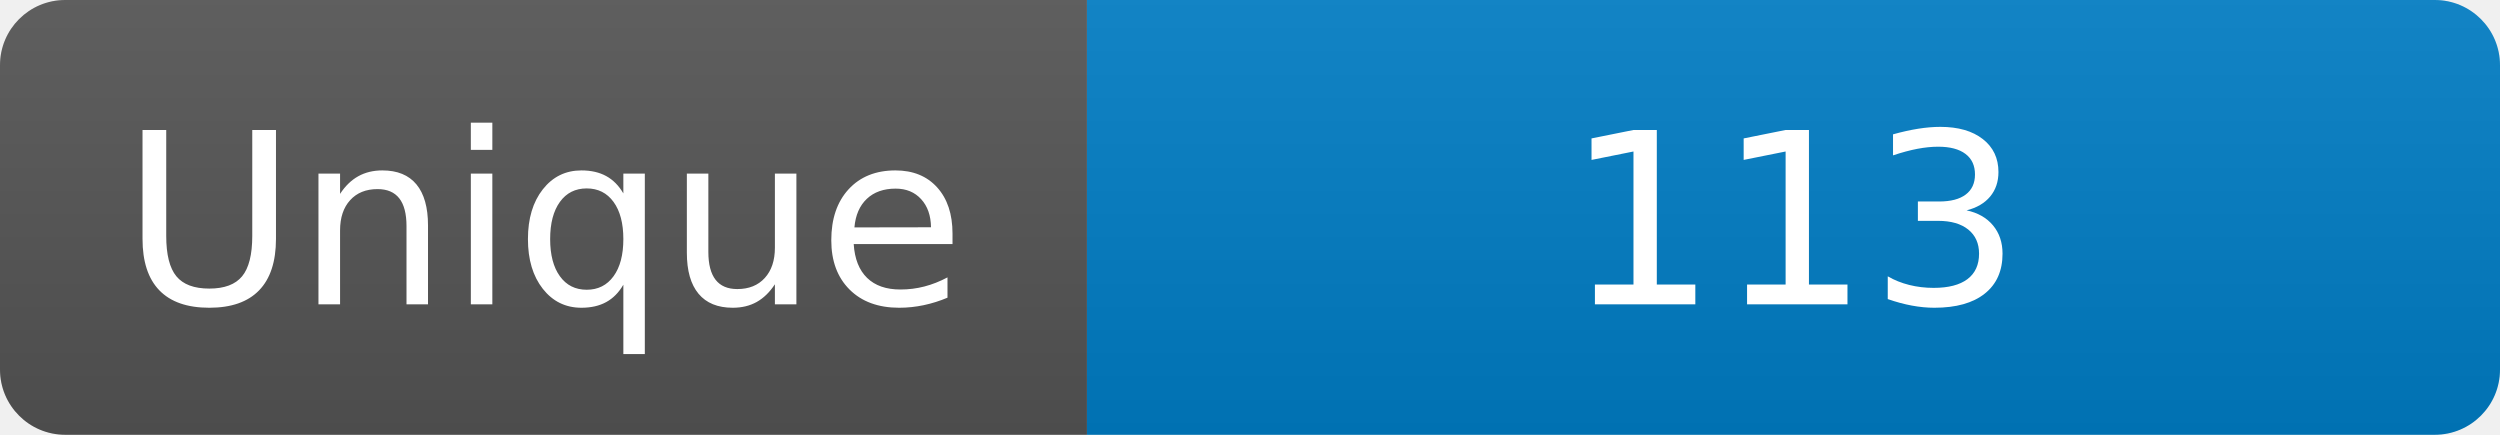
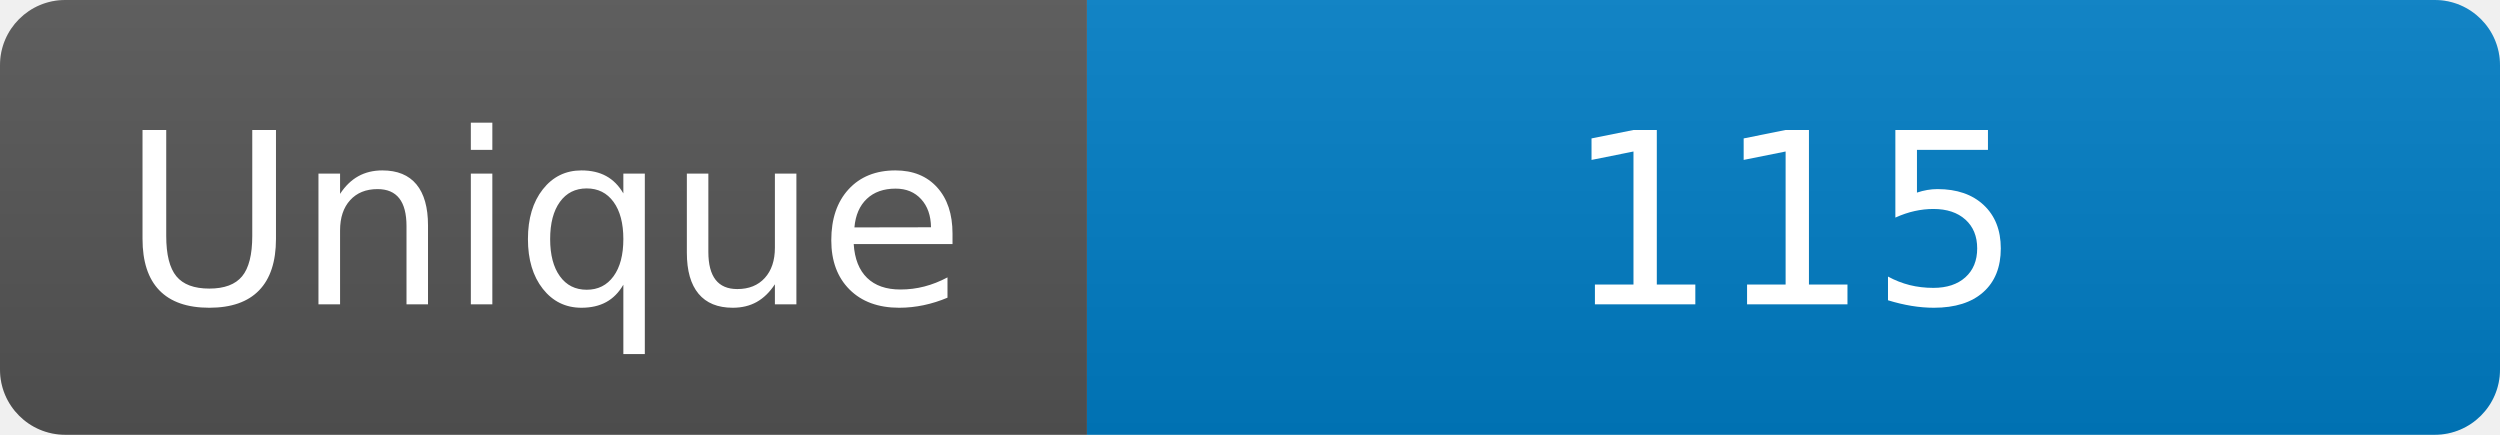
<svg xmlns="http://www.w3.org/2000/svg" width="115" height="20" role="img" aria-label="Maintained?: yes">
  <linearGradient id="s" x2="0" y2="100%">
    <stop offset="0" stop-color="#bbb" stop-opacity=".1" />
    <stop offset="1" stop-opacity=".1" />
  </linearGradient>
  <clipPath id="r">
    <rect width="115" height="20" rx="3" fill="#fff" />
  </clipPath>
  <g clip-path="url(#r)">
    <rect width="50" height="20" fill="#555" />
    <rect x="50" width="160" height="20" fill="#007ec6" />
    <rect width="115" height="20" fill="url(#s)" />
  </g>
  <g fill="#fff" text-anchor="middle" font-family="Verdana,Geneva,DejaVu Sans,sans-serif" font-size="110">
    <text x="250" y="140" transform="scale(.1)" fill="#fff">Unique</text>
-     <text x="825" y="140" transform="scale(.1)" fill="#fff">113</text>
+     <text x="825" y="140" transform="scale(.1)" fill="#fff">115</text>
  </g>
</svg>
